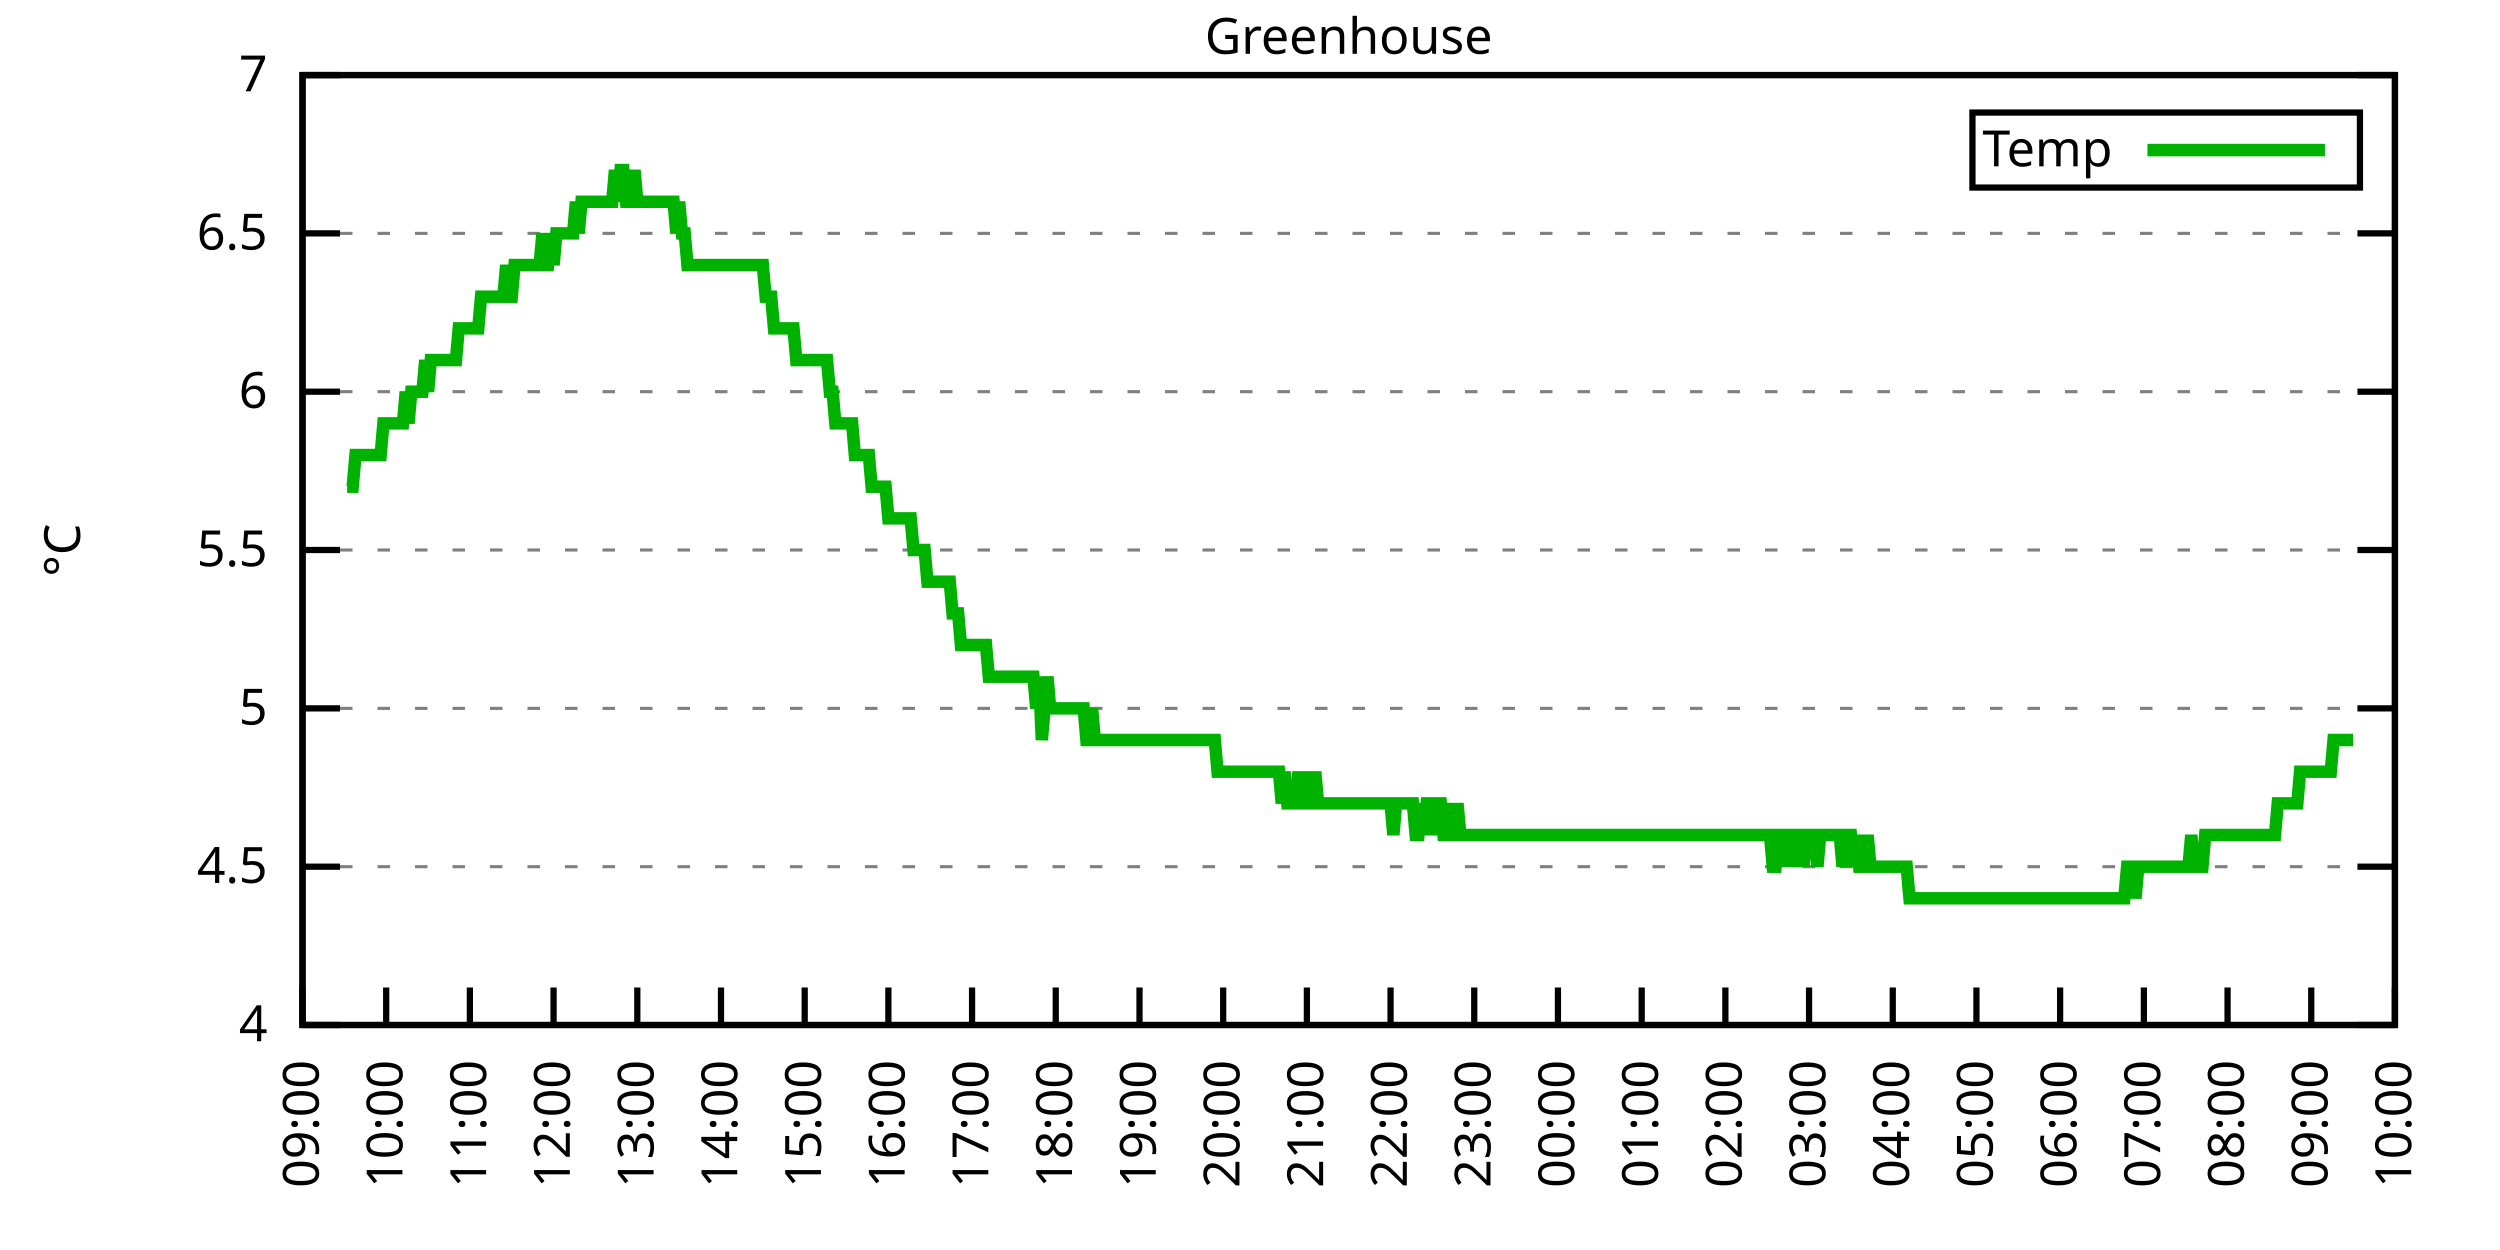
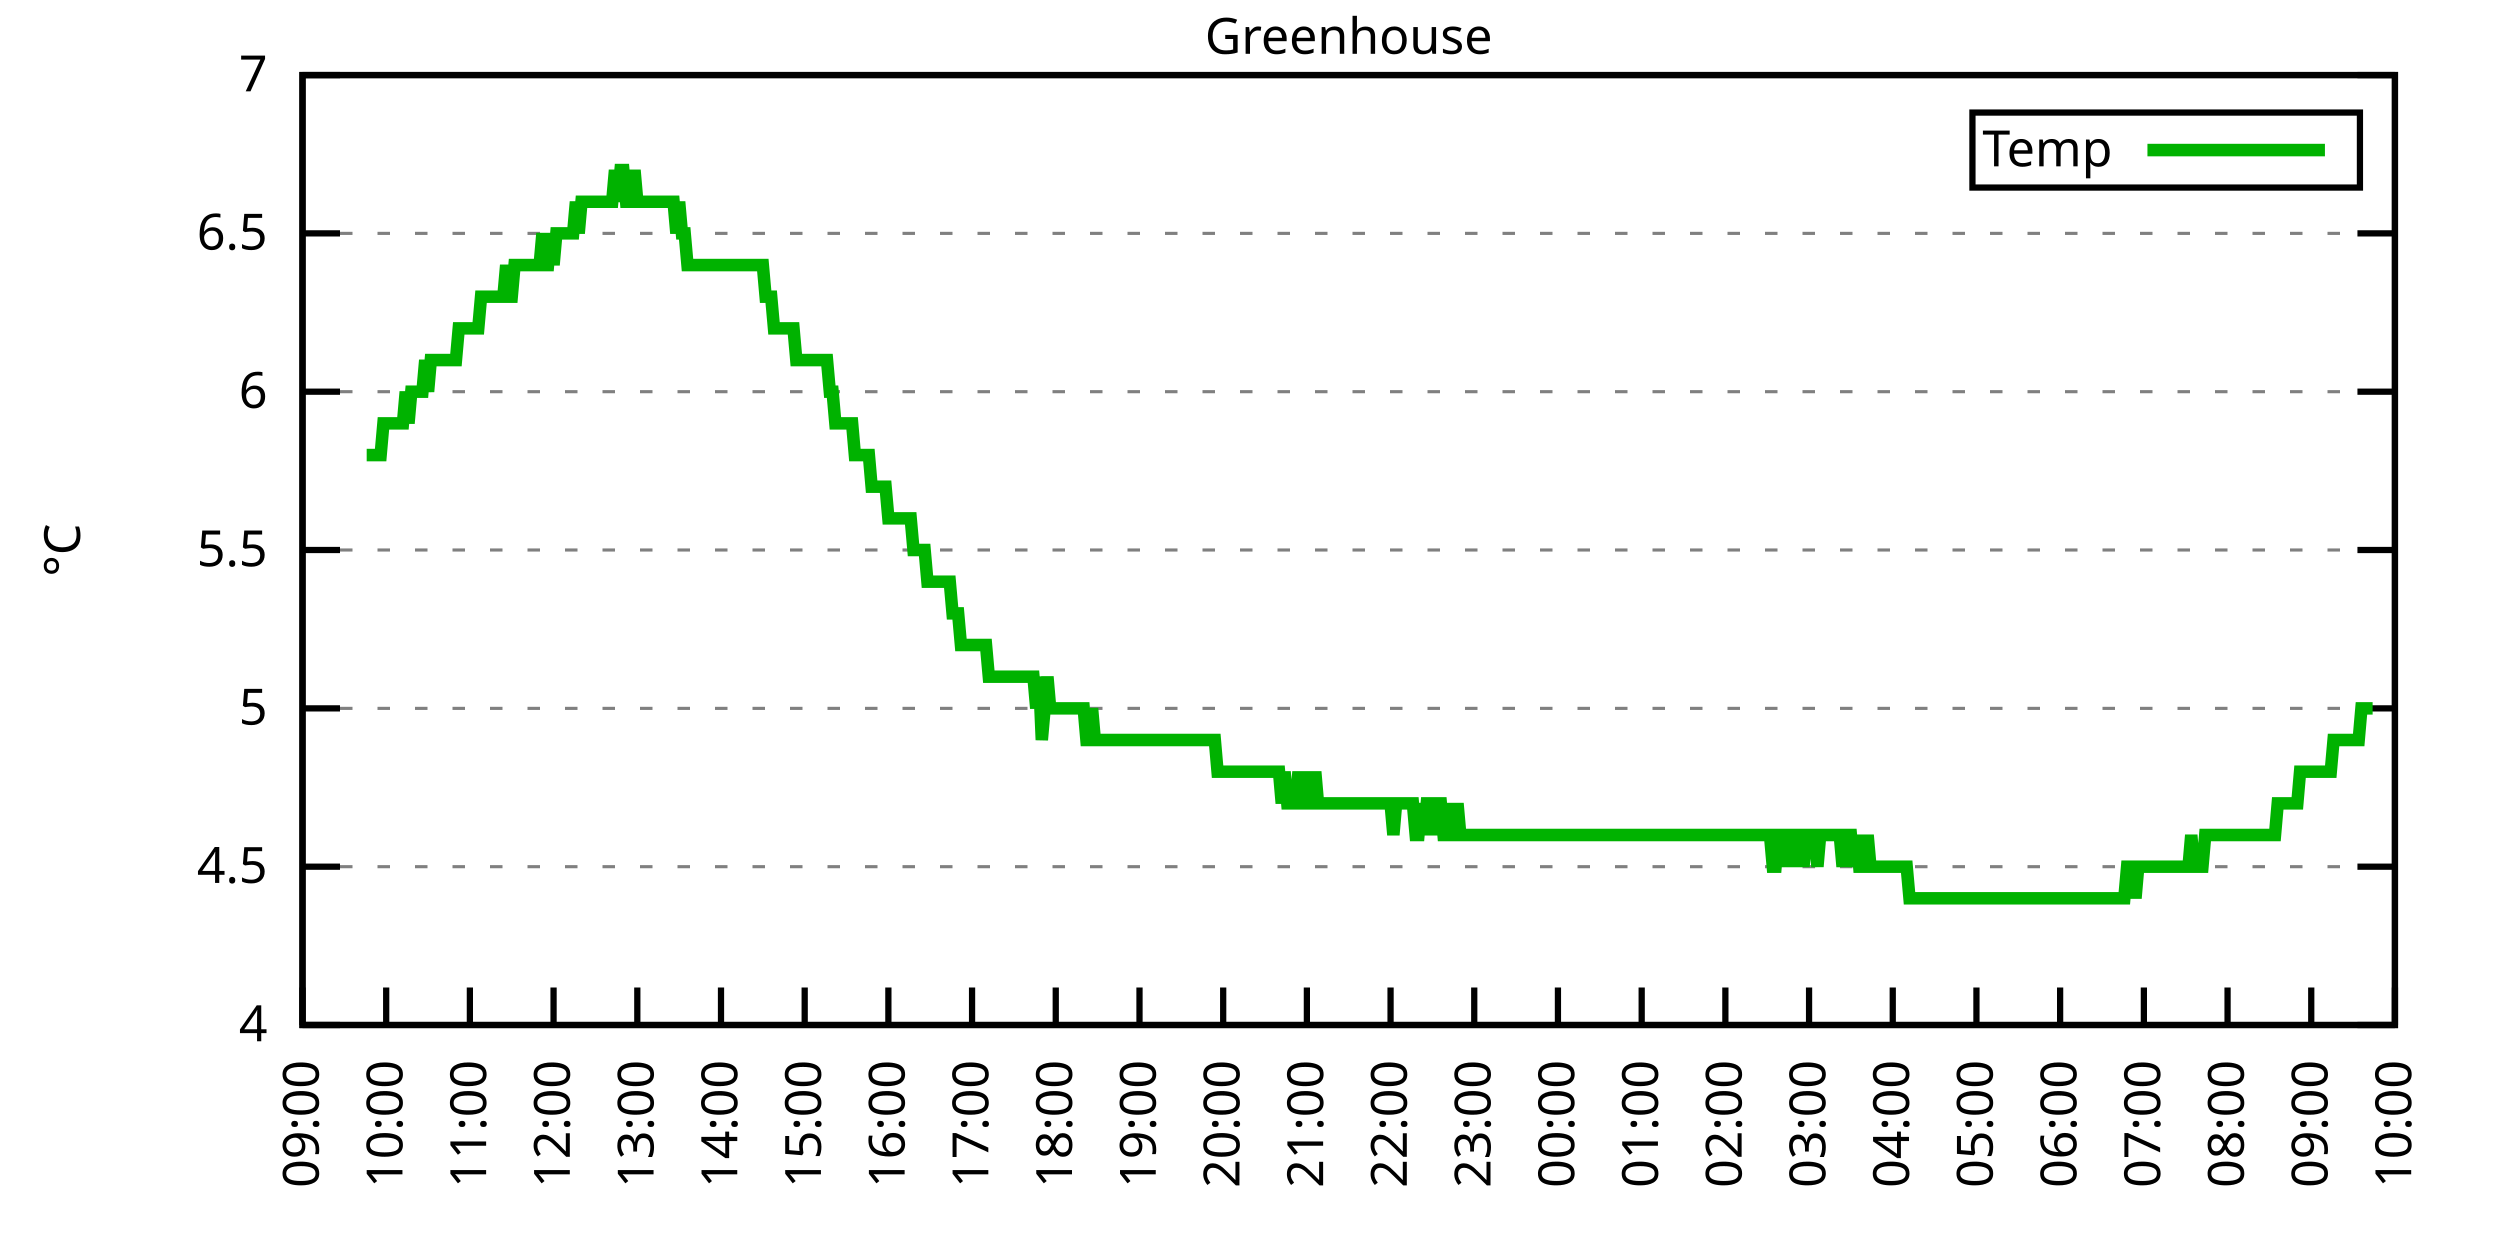
<svg xmlns="http://www.w3.org/2000/svg" xmlns:xlink="http://www.w3.org/1999/xlink" width="400" height="200" viewBox="0 0 400 200">
  <g id="gnuplot_canvas">
    <rect x="0" y="0" width="400" height="200" fill="none" />
    <defs>
      <circle id="gpDot" r="0.5" stroke-width="0.5" stroke="currentColor" />
      <path id="gpPt0" stroke-width="0.333" stroke="currentColor" d="M-1,0 h2 M0,-1 v2" />
      <path id="gpPt1" stroke-width="0.333" stroke="currentColor" d="M-1,-1 L1,1 M1,-1 L-1,1" />
      <path id="gpPt2" stroke-width="0.333" stroke="currentColor" d="M-1,0 L1,0 M0,-1 L0,1 M-1,-1 L1,1 M-1,1 L1,-1" />
      <rect id="gpPt3" stroke-width="0.333" stroke="currentColor" x="-1" y="-1" width="2" height="2" />
      <rect id="gpPt4" stroke-width="0.333" stroke="currentColor" fill="currentColor" x="-1" y="-1" width="2" height="2" />
      <circle id="gpPt5" stroke-width="0.333" stroke="currentColor" cx="0" cy="0" r="1" />
      <use xlink:href="#gpPt5" id="gpPt6" fill="currentColor" stroke="none" />
      <path id="gpPt7" stroke-width="0.333" stroke="currentColor" d="M0,-1.33 L-1.33,0.67 L1.33,0.67 z" />
      <use xlink:href="#gpPt7" id="gpPt8" fill="currentColor" stroke="none" />
      <use xlink:href="#gpPt7" id="gpPt9" stroke="currentColor" transform="rotate(180)" />
      <use xlink:href="#gpPt9" id="gpPt10" fill="currentColor" stroke="none" />
      <use xlink:href="#gpPt3" id="gpPt11" stroke="currentColor" transform="rotate(45)" />
      <use xlink:href="#gpPt11" id="gpPt12" fill="currentColor" stroke="none" />
      <path id="gpPt13" stroke-width="0.333" stroke="currentColor" d="M0,1.330 L1.265,0.411 L0.782,-1.067 L-0.782,-1.076 L-1.265,0.411 z" />
      <use xlink:href="#gpPt13" id="gpPt14" fill="currentColor" stroke="none" />
      <filter id="textbox" filterUnits="objectBoundingBox" x="0" y="0" height="1" width="1">
        <feFlood flood-color="white" flood-opacity="1" result="bgnd" />
        <feComposite in="SourceGraphic" in2="bgnd" operator="atop" />
      </filter>
      <filter id="greybox" filterUnits="objectBoundingBox" x="0" y="0" height="1" width="1">
        <feFlood flood-color="lightgrey" flood-opacity="1" result="grey" />
        <feComposite in="SourceGraphic" in2="grey" operator="atop" />
      </filter>
    </defs>
    <g fill="none" color="white" stroke="currentColor" stroke-width="1.00" stroke-linecap="butt" stroke-linejoin="miter">
</g>
    <g fill="none" color="black" stroke="currentColor" stroke-width="1.00" stroke-linecap="butt" stroke-linejoin="miter">
      <g stroke="none" shape-rendering="crispEdges">
        <polygon fill="rgb(255, 255, 255)" points="48.40,164.00 383.18,164.00 383.18,12.02 48.40,12.02 " />
      </g>
    </g>
    <g fill="none" color="black" stroke="currentColor" stroke-width="1.00" stroke-linecap="butt" stroke-linejoin="miter">
</g>
    <g fill="none" color="black" stroke="black" stroke-width="0.50" stroke-linecap="butt" stroke-linejoin="miter">
</g>
    <g fill="none" color="gray" stroke="currentColor" stroke-width="0.50" stroke-linecap="butt" stroke-linejoin="miter">
      <path stroke="gray" stroke-dasharray="2,4" class="gridline" d="M48.40,164.00 L383.19,164.00  " />
    </g>
    <g fill="none" color="gray" stroke="gray" stroke-width="1.00" stroke-linecap="butt" stroke-linejoin="miter">
</g>
    <g fill="none" color="black" stroke="currentColor" stroke-width="1.00" stroke-linecap="butt" stroke-linejoin="miter">
      <path stroke="black" d="M48.40,164.00 L54.40,164.00 M383.19,164.00 L377.19,164.00  " />
      <g transform="translate(42.80,166.60)" stroke="none" fill="black" font-family="Sans" font-size="8.00" text-anchor="end">
        <text>
          <tspan font-family="Sans"> 4</tspan>
        </text>
      </g>
    </g>
    <g fill="none" color="black" stroke="currentColor" stroke-width="1.00" stroke-linecap="butt" stroke-linejoin="miter">
</g>
    <g fill="none" color="black" stroke="black" stroke-width="0.50" stroke-linecap="butt" stroke-linejoin="miter">
</g>
    <g fill="none" color="gray" stroke="currentColor" stroke-width="0.50" stroke-linecap="butt" stroke-linejoin="miter">
      <path stroke="gray" stroke-dasharray="2,4" class="gridline" d="M48.40,138.67 L383.19,138.67  " />
    </g>
    <g fill="none" color="gray" stroke="gray" stroke-width="1.00" stroke-linecap="butt" stroke-linejoin="miter">
</g>
    <g fill="none" color="black" stroke="currentColor" stroke-width="1.00" stroke-linecap="butt" stroke-linejoin="miter">
      <path stroke="black" d="M48.40,138.67 L54.40,138.67 M383.19,138.67 L377.19,138.67  " />
      <g transform="translate(42.80,141.27)" stroke="none" fill="black" font-family="Sans" font-size="8.00" text-anchor="end">
        <text>
          <tspan font-family="Sans"> 4.5</tspan>
        </text>
      </g>
    </g>
    <g fill="none" color="black" stroke="currentColor" stroke-width="1.00" stroke-linecap="butt" stroke-linejoin="miter">
</g>
    <g fill="none" color="black" stroke="black" stroke-width="0.50" stroke-linecap="butt" stroke-linejoin="miter">
</g>
    <g fill="none" color="gray" stroke="currentColor" stroke-width="0.50" stroke-linecap="butt" stroke-linejoin="miter">
      <path stroke="gray" stroke-dasharray="2,4" class="gridline" d="M48.40,113.34 L383.19,113.34  " />
    </g>
    <g fill="none" color="gray" stroke="gray" stroke-width="1.00" stroke-linecap="butt" stroke-linejoin="miter">
</g>
    <g fill="none" color="black" stroke="currentColor" stroke-width="1.00" stroke-linecap="butt" stroke-linejoin="miter">
      <path stroke="black" d="M48.40,113.34 L54.40,113.34 M383.19,113.34 L377.19,113.34  " />
      <g transform="translate(42.80,115.94)" stroke="none" fill="black" font-family="Sans" font-size="8.00" text-anchor="end">
        <text>
          <tspan font-family="Sans"> 5</tspan>
        </text>
      </g>
    </g>
    <g fill="none" color="black" stroke="currentColor" stroke-width="1.00" stroke-linecap="butt" stroke-linejoin="miter">
</g>
    <g fill="none" color="black" stroke="black" stroke-width="0.50" stroke-linecap="butt" stroke-linejoin="miter">
</g>
    <g fill="none" color="gray" stroke="currentColor" stroke-width="0.50" stroke-linecap="butt" stroke-linejoin="miter">
      <path stroke="gray" stroke-dasharray="2,4" class="gridline" d="M48.40,88.00 L383.19,88.00  " />
    </g>
    <g fill="none" color="gray" stroke="gray" stroke-width="1.00" stroke-linecap="butt" stroke-linejoin="miter">
</g>
    <g fill="none" color="black" stroke="currentColor" stroke-width="1.00" stroke-linecap="butt" stroke-linejoin="miter">
      <path stroke="black" d="M48.40,88.00 L54.40,88.00 M383.19,88.00 L377.19,88.00  " />
      <g transform="translate(42.80,90.60)" stroke="none" fill="black" font-family="Sans" font-size="8.00" text-anchor="end">
        <text>
          <tspan font-family="Sans"> 5.5</tspan>
        </text>
      </g>
    </g>
    <g fill="none" color="black" stroke="currentColor" stroke-width="1.00" stroke-linecap="butt" stroke-linejoin="miter">
</g>
    <g fill="none" color="black" stroke="black" stroke-width="0.50" stroke-linecap="butt" stroke-linejoin="miter">
</g>
    <g fill="none" color="gray" stroke="currentColor" stroke-width="0.50" stroke-linecap="butt" stroke-linejoin="miter">
      <path stroke="gray" stroke-dasharray="2,4" class="gridline" d="M48.40,62.67 L383.19,62.67  " />
    </g>
    <g fill="none" color="gray" stroke="gray" stroke-width="1.00" stroke-linecap="butt" stroke-linejoin="miter">
</g>
    <g fill="none" color="black" stroke="currentColor" stroke-width="1.00" stroke-linecap="butt" stroke-linejoin="miter">
      <path stroke="black" d="M48.40,62.67 L54.40,62.67 M383.19,62.67 L377.19,62.67  " />
      <g transform="translate(42.80,65.27)" stroke="none" fill="black" font-family="Sans" font-size="8.00" text-anchor="end">
        <text>
          <tspan font-family="Sans"> 6</tspan>
        </text>
      </g>
    </g>
    <g fill="none" color="black" stroke="currentColor" stroke-width="1.00" stroke-linecap="butt" stroke-linejoin="miter">
</g>
    <g fill="none" color="black" stroke="black" stroke-width="0.50" stroke-linecap="butt" stroke-linejoin="miter">
</g>
    <g fill="none" color="gray" stroke="currentColor" stroke-width="0.50" stroke-linecap="butt" stroke-linejoin="miter">
      <path stroke="gray" stroke-dasharray="2,4" class="gridline" d="M48.40,37.34 L383.19,37.34  " />
    </g>
    <g fill="none" color="gray" stroke="gray" stroke-width="1.00" stroke-linecap="butt" stroke-linejoin="miter">
</g>
    <g fill="none" color="black" stroke="currentColor" stroke-width="1.00" stroke-linecap="butt" stroke-linejoin="miter">
      <path stroke="black" d="M48.40,37.34 L54.40,37.34 M383.19,37.34 L377.19,37.34  " />
      <g transform="translate(42.80,39.94)" stroke="none" fill="black" font-family="Sans" font-size="8.00" text-anchor="end">
        <text>
          <tspan font-family="Sans"> 6.5</tspan>
        </text>
      </g>
    </g>
    <g fill="none" color="black" stroke="currentColor" stroke-width="1.00" stroke-linecap="butt" stroke-linejoin="miter">
</g>
    <g fill="none" color="black" stroke="black" stroke-width="0.50" stroke-linecap="butt" stroke-linejoin="miter">
</g>
    <g fill="none" color="gray" stroke="currentColor" stroke-width="0.50" stroke-linecap="butt" stroke-linejoin="miter">
      <path stroke="gray" stroke-dasharray="2,4" class="gridline" d="M48.40,12.01 L383.19,12.01  " />
    </g>
    <g fill="none" color="gray" stroke="gray" stroke-width="1.00" stroke-linecap="butt" stroke-linejoin="miter">
</g>
    <g fill="none" color="black" stroke="currentColor" stroke-width="1.00" stroke-linecap="butt" stroke-linejoin="miter">
      <path stroke="black" d="M48.40,12.01 L54.40,12.01 M383.19,12.01 L377.19,12.01  " />
      <g transform="translate(42.80,14.61)" stroke="none" fill="black" font-family="Sans" font-size="8.00" text-anchor="end">
        <text>
          <tspan font-family="Sans"> 7</tspan>
        </text>
      </g>
    </g>
    <g fill="none" color="black" stroke="currentColor" stroke-width="1.00" stroke-linecap="butt" stroke-linejoin="miter">
      <path stroke="black" d="M48.40,164.00 L48.40,158.00  " />
      <g transform="translate(51.00,169.60) rotate(270.00)" stroke="none" fill="black" font-family="Sans" font-size="8.00" text-anchor="end">
        <text>
          <tspan font-family="Sans">09:00</tspan>
        </text>
      </g>
    </g>
    <g fill="none" color="black" stroke="currentColor" stroke-width="1.00" stroke-linecap="butt" stroke-linejoin="miter">
      <path stroke="black" d="M61.79,164.00 L61.79,158.00  " />
      <g transform="translate(64.39,169.60) rotate(270.00)" stroke="none" fill="black" font-family="Sans" font-size="8.00" text-anchor="end">
        <text>
          <tspan font-family="Sans">10:00</tspan>
        </text>
      </g>
    </g>
    <g fill="none" color="black" stroke="currentColor" stroke-width="1.00" stroke-linecap="butt" stroke-linejoin="miter">
      <path stroke="black" d="M75.18,164.00 L75.18,158.00  " />
      <g transform="translate(77.78,169.60) rotate(270.00)" stroke="none" fill="black" font-family="Sans" font-size="8.00" text-anchor="end">
        <text>
          <tspan font-family="Sans">11:00</tspan>
        </text>
      </g>
    </g>
    <g fill="none" color="black" stroke="currentColor" stroke-width="1.00" stroke-linecap="butt" stroke-linejoin="miter">
      <path stroke="black" d="M88.57,164.00 L88.57,158.00  " />
      <g transform="translate(91.17,169.60) rotate(270.00)" stroke="none" fill="black" font-family="Sans" font-size="8.00" text-anchor="end">
        <text>
          <tspan font-family="Sans">12:00</tspan>
        </text>
      </g>
    </g>
    <g fill="none" color="black" stroke="currentColor" stroke-width="1.00" stroke-linecap="butt" stroke-linejoin="miter">
      <path stroke="black" d="M101.97,164.00 L101.97,158.00  " />
      <g transform="translate(104.57,169.60) rotate(270.00)" stroke="none" fill="black" font-family="Sans" font-size="8.00" text-anchor="end">
        <text>
          <tspan font-family="Sans">13:00</tspan>
        </text>
      </g>
    </g>
    <g fill="none" color="black" stroke="currentColor" stroke-width="1.00" stroke-linecap="butt" stroke-linejoin="miter">
      <path stroke="black" d="M115.36,164.00 L115.36,158.00  " />
      <g transform="translate(117.96,169.60) rotate(270.00)" stroke="none" fill="black" font-family="Sans" font-size="8.00" text-anchor="end">
        <text>
          <tspan font-family="Sans">14:00</tspan>
        </text>
      </g>
    </g>
    <g fill="none" color="black" stroke="currentColor" stroke-width="1.00" stroke-linecap="butt" stroke-linejoin="miter">
      <path stroke="black" d="M128.75,164.00 L128.75,158.00  " />
      <g transform="translate(131.35,169.60) rotate(270.00)" stroke="none" fill="black" font-family="Sans" font-size="8.00" text-anchor="end">
        <text>
          <tspan font-family="Sans">15:00</tspan>
        </text>
      </g>
    </g>
    <g fill="none" color="black" stroke="currentColor" stroke-width="1.00" stroke-linecap="butt" stroke-linejoin="miter">
      <path stroke="black" d="M142.14,164.00 L142.14,158.00  " />
      <g transform="translate(144.74,169.60) rotate(270.00)" stroke="none" fill="black" font-family="Sans" font-size="8.00" text-anchor="end">
        <text>
          <tspan font-family="Sans">16:00</tspan>
        </text>
      </g>
    </g>
    <g fill="none" color="black" stroke="currentColor" stroke-width="1.00" stroke-linecap="butt" stroke-linejoin="miter">
      <path stroke="black" d="M155.53,164.00 L155.53,158.00  " />
      <g transform="translate(158.13,169.60) rotate(270.00)" stroke="none" fill="black" font-family="Sans" font-size="8.00" text-anchor="end">
        <text>
          <tspan font-family="Sans">17:00</tspan>
        </text>
      </g>
    </g>
    <g fill="none" color="black" stroke="currentColor" stroke-width="1.00" stroke-linecap="butt" stroke-linejoin="miter">
      <path stroke="black" d="M168.92,164.00 L168.92,158.00  " />
      <g transform="translate(171.52,169.60) rotate(270.00)" stroke="none" fill="black" font-family="Sans" font-size="8.00" text-anchor="end">
        <text>
          <tspan font-family="Sans">18:00</tspan>
        </text>
      </g>
    </g>
    <g fill="none" color="black" stroke="currentColor" stroke-width="1.00" stroke-linecap="butt" stroke-linejoin="miter">
      <path stroke="black" d="M182.32,164.00 L182.32,158.00  " />
      <g transform="translate(184.92,169.60) rotate(270.00)" stroke="none" fill="black" font-family="Sans" font-size="8.00" text-anchor="end">
        <text>
          <tspan font-family="Sans">19:00</tspan>
        </text>
      </g>
    </g>
    <g fill="none" color="black" stroke="currentColor" stroke-width="1.00" stroke-linecap="butt" stroke-linejoin="miter">
      <path stroke="black" d="M195.71,164.00 L195.71,158.00  " />
      <g transform="translate(198.31,169.60) rotate(270.00)" stroke="none" fill="black" font-family="Sans" font-size="8.00" text-anchor="end">
        <text>
          <tspan font-family="Sans">20:00</tspan>
        </text>
      </g>
    </g>
    <g fill="none" color="black" stroke="currentColor" stroke-width="1.00" stroke-linecap="butt" stroke-linejoin="miter">
      <path stroke="black" d="M209.10,164.00 L209.10,158.00  " />
      <g transform="translate(211.70,169.60) rotate(270.00)" stroke="none" fill="black" font-family="Sans" font-size="8.00" text-anchor="end">
        <text>
          <tspan font-family="Sans">21:00</tspan>
        </text>
      </g>
    </g>
    <g fill="none" color="black" stroke="currentColor" stroke-width="1.00" stroke-linecap="butt" stroke-linejoin="miter">
      <path stroke="black" d="M222.49,164.00 L222.49,158.00  " />
      <g transform="translate(225.09,169.60) rotate(270.00)" stroke="none" fill="black" font-family="Sans" font-size="8.00" text-anchor="end">
        <text>
          <tspan font-family="Sans">22:00</tspan>
        </text>
      </g>
    </g>
    <g fill="none" color="black" stroke="currentColor" stroke-width="1.00" stroke-linecap="butt" stroke-linejoin="miter">
      <path stroke="black" d="M235.88,164.00 L235.88,158.00  " />
      <g transform="translate(238.48,169.60) rotate(270.00)" stroke="none" fill="black" font-family="Sans" font-size="8.00" text-anchor="end">
        <text>
          <tspan font-family="Sans">23:00</tspan>
        </text>
      </g>
    </g>
    <g fill="none" color="black" stroke="currentColor" stroke-width="1.00" stroke-linecap="butt" stroke-linejoin="miter">
      <path stroke="black" d="M249.27,164.00 L249.27,158.00  " />
      <g transform="translate(251.87,169.60) rotate(270.00)" stroke="none" fill="black" font-family="Sans" font-size="8.00" text-anchor="end">
        <text>
          <tspan font-family="Sans">00:00</tspan>
        </text>
      </g>
    </g>
    <g fill="none" color="black" stroke="currentColor" stroke-width="1.00" stroke-linecap="butt" stroke-linejoin="miter">
      <path stroke="black" d="M262.67,164.00 L262.67,158.00  " />
      <g transform="translate(265.27,169.60) rotate(270.00)" stroke="none" fill="black" font-family="Sans" font-size="8.00" text-anchor="end">
        <text>
          <tspan font-family="Sans">01:00</tspan>
        </text>
      </g>
    </g>
    <g fill="none" color="black" stroke="currentColor" stroke-width="1.00" stroke-linecap="butt" stroke-linejoin="miter">
      <path stroke="black" d="M276.06,164.00 L276.06,158.00  " />
      <g transform="translate(278.66,169.60) rotate(270.00)" stroke="none" fill="black" font-family="Sans" font-size="8.00" text-anchor="end">
        <text>
          <tspan font-family="Sans">02:00</tspan>
        </text>
      </g>
    </g>
    <g fill="none" color="black" stroke="currentColor" stroke-width="1.00" stroke-linecap="butt" stroke-linejoin="miter">
      <path stroke="black" d="M289.45,164.00 L289.45,158.00  " />
      <g transform="translate(292.05,169.60) rotate(270.00)" stroke="none" fill="black" font-family="Sans" font-size="8.00" text-anchor="end">
        <text>
          <tspan font-family="Sans">03:00</tspan>
        </text>
      </g>
    </g>
    <g fill="none" color="black" stroke="currentColor" stroke-width="1.00" stroke-linecap="butt" stroke-linejoin="miter">
      <path stroke="black" d="M302.84,164.00 L302.84,158.00  " />
      <g transform="translate(305.44,169.60) rotate(270.00)" stroke="none" fill="black" font-family="Sans" font-size="8.00" text-anchor="end">
        <text>
          <tspan font-family="Sans">04:00</tspan>
        </text>
      </g>
    </g>
    <g fill="none" color="black" stroke="currentColor" stroke-width="1.00" stroke-linecap="butt" stroke-linejoin="miter">
      <path stroke="black" d="M316.23,164.00 L316.23,158.00  " />
      <g transform="translate(318.83,169.60) rotate(270.00)" stroke="none" fill="black" font-family="Sans" font-size="8.00" text-anchor="end">
        <text>
          <tspan font-family="Sans">05:00</tspan>
        </text>
      </g>
    </g>
    <g fill="none" color="black" stroke="currentColor" stroke-width="1.00" stroke-linecap="butt" stroke-linejoin="miter">
      <path stroke="black" d="M329.62,164.00 L329.62,158.00  " />
      <g transform="translate(332.22,169.60) rotate(270.00)" stroke="none" fill="black" font-family="Sans" font-size="8.00" text-anchor="end">
        <text>
          <tspan font-family="Sans">06:00</tspan>
        </text>
      </g>
    </g>
    <g fill="none" color="black" stroke="currentColor" stroke-width="1.00" stroke-linecap="butt" stroke-linejoin="miter">
      <path stroke="black" d="M343.02,164.00 L343.02,158.00  " />
      <g transform="translate(345.62,169.60) rotate(270.00)" stroke="none" fill="black" font-family="Sans" font-size="8.00" text-anchor="end">
        <text>
          <tspan font-family="Sans">07:00</tspan>
        </text>
      </g>
    </g>
    <g fill="none" color="black" stroke="currentColor" stroke-width="1.00" stroke-linecap="butt" stroke-linejoin="miter">
      <path stroke="black" d="M356.41,164.00 L356.41,158.00  " />
      <g transform="translate(359.01,169.60) rotate(270.00)" stroke="none" fill="black" font-family="Sans" font-size="8.00" text-anchor="end">
        <text>
          <tspan font-family="Sans">08:00</tspan>
        </text>
      </g>
    </g>
    <g fill="none" color="black" stroke="currentColor" stroke-width="1.00" stroke-linecap="butt" stroke-linejoin="miter">
      <path stroke="black" d="M369.80,164.00 L369.80,158.00  " />
      <g transform="translate(372.40,169.60) rotate(270.00)" stroke="none" fill="black" font-family="Sans" font-size="8.00" text-anchor="end">
        <text>
          <tspan font-family="Sans">09:00</tspan>
        </text>
      </g>
    </g>
    <g fill="none" color="black" stroke="currentColor" stroke-width="1.00" stroke-linecap="butt" stroke-linejoin="miter">
      <path stroke="black" d="M383.19,164.00 L383.19,158.00  " />
      <g transform="translate(385.79,169.60) rotate(270.00)" stroke="none" fill="black" font-family="Sans" font-size="8.00" text-anchor="end">
        <text>
          <tspan font-family="Sans">10:00</tspan>
        </text>
      </g>
    </g>
    <g fill="none" color="black" stroke="currentColor" stroke-width="1.00" stroke-linecap="butt" stroke-linejoin="miter">
</g>
    <g fill="none" color="black" stroke="currentColor" stroke-width="1.00" stroke-linecap="butt" stroke-linejoin="miter">
      <path stroke="black" d="M48.40,12.01 L48.40,164.00 L383.19,164.00 L383.19,12.01 L48.40,12.01 Z  " />
    </g>
    <g fill="none" color="black" stroke="currentColor" stroke-width="1.00" stroke-linecap="butt" stroke-linejoin="miter">
</g>
    <g fill="none" color="black" stroke="currentColor" stroke-width="1.00" stroke-linecap="butt" stroke-linejoin="miter">
      <path stroke="black" d="M315.59,30.01 L315.59,18.01 L377.59,18.01 L377.59,30.01 L315.59,30.01 Z  " />
    </g>
    <g id="Greenhouse_plot_1">
      <g fill="none" color="white" stroke="black" stroke-width="2.00" stroke-linecap="butt" stroke-linejoin="miter">
</g>
      <g fill="none" color="black" stroke="currentColor" stroke-width="2.00" stroke-linecap="butt" stroke-linejoin="miter">
        <g transform="translate(337.99,26.61)" stroke="none" fill="black" font-family="Sans" font-size="8.00" text-anchor="end">
          <text>
            <tspan font-family="Sans">Temp</tspan>
          </text>
        </g>
      </g>
      <g fill="none" color="black" stroke="currentColor" stroke-width="2.00" stroke-linecap="butt" stroke-linejoin="miter">
-         <path stroke="rgb(  0, 178,   0)" d="M343.59,24.01 L371.99,24.01 M55.54,77.87 L55.99,77.87 L56.43,77.87 L56.88,72.81 L57.33,72.81 L57.77,72.81   L58.22,72.81 L58.67,72.81 L59.11,72.81 L59.56,72.81 L60.01,72.81 L60.45,72.81 L60.90,72.81 L61.35,67.74   L61.79,67.74 L62.24,67.74 L62.68,67.74 L63.13,67.74 L63.58,67.74 L64.02,67.74 L64.47,67.74 L64.92,62.67   L65.36,67.74 L65.81,62.67 L66.26,62.67 L66.70,62.67 L67.15,62.67 L67.59,62.67 L68.04,57.61 L68.49,62.67   L68.93,57.61 L69.38,57.61 L69.83,57.61 L70.27,57.61 L70.72,57.61 L71.17,57.61 L71.61,57.61 L72.06,57.61   L72.50,57.61 L72.95,57.61 L73.40,52.54 L73.84,52.54 L74.29,52.54 L74.74,52.54 L75.18,52.54 L75.63,52.54   L76.08,52.54 L76.52,52.54 L76.97,47.47 L77.42,47.47 L77.86,47.47 L78.31,47.47 L78.75,47.47 L79.20,47.47   L79.65,47.47 L80.09,47.47 L80.54,47.47 L80.99,42.41 L81.43,47.47 L81.88,47.47 L82.33,42.41 L82.77,42.41   L83.22,42.41 L83.66,42.41 L84.11,42.41 L84.56,42.41 L85.00,42.41 L85.45,42.41 L85.90,42.41 L86.34,42.41   L86.79,37.34 L87.24,42.41 L87.68,42.41 L88.13,37.34 L88.57,42.41 L89.02,37.34 L89.47,37.34 L89.91,37.34   L90.36,37.34 L90.81,37.34 L91.25,37.34 L91.70,37.34 L92.15,32.28 L92.59,37.34 L93.04,32.28 L93.49,32.28   L93.93,32.28 L94.38,32.28 L94.82,32.28 L95.27,32.28 L95.72,32.28 L96.16,32.28 L96.61,32.28 L97.06,32.28   L97.50,32.28 L97.95,32.28 L98.40,27.21 L98.84,32.28 L99.29,27.21 L99.73,27.21 L100.18,32.28 L100.63,32.28   L101.07,32.28 L101.52,27.21 L101.97,32.28 L102.41,32.28 L102.86,32.28 L103.31,32.28 L103.75,32.28 L104.20,32.28   L104.64,32.28 L105.09,32.28 L105.54,32.28 L105.98,32.28 L106.43,32.28 L106.88,32.28 L107.32,32.28 L107.77,32.28   L108.22,37.34 L108.66,32.28 L109.11,37.34 L109.55,37.34 L110.00,42.41 L110.45,42.41 L110.89,42.41 L111.34,42.41   L111.79,42.41 L112.23,42.41 L112.68,42.41 L113.13,42.41 L113.57,42.41 L114.02,42.41 L114.47,42.41 L114.91,42.41   L115.36,42.41 L115.80,42.41 L116.25,42.41 L116.70,42.41 L117.14,42.41 L117.59,42.41 L118.04,42.41 L118.48,42.41   L118.93,42.41 L119.38,42.41 L119.82,42.41 L120.27,42.41 L120.71,42.41 L121.16,42.41 L121.61,42.41 L122.05,42.41   L122.50,47.47 L122.95,47.47 L123.39,47.47 L123.84,52.54 L124.29,52.54 L124.73,52.54 L125.18,52.54 L125.62,52.54   L126.07,52.54 L126.52,52.54 L126.96,52.54 L127.41,57.61 L127.86,57.61 L128.30,57.61 L128.75,57.61 L129.20,57.61   L129.64,57.61 L130.09,57.61 L130.54,57.61 L130.98,57.61 L131.43,57.61 L131.87,57.61 L132.32,57.61 L132.77,62.67   L133.21,62.67 L133.66,67.74 L134.11,67.74 L134.55,67.74 L135.00,67.74 L135.45,67.74 L135.89,67.74 L136.34,67.74   L136.78,72.81 L137.23,72.81 L137.68,72.81 L138.12,72.81 L138.57,72.81 L139.02,72.81 L139.46,77.87 L139.91,77.87   L140.36,77.87 L140.80,77.87 L141.25,77.87 L141.69,77.87 L142.14,82.94 L142.59,82.94 L143.03,82.94 L143.48,82.94   L143.93,82.94 L144.37,82.94 L144.82,82.94 L145.27,82.94 L145.71,82.94 L146.16,88.00 L146.61,88.00 L147.05,88.00   L147.50,88.00 L147.94,88.00 L148.39,93.07 L148.84,93.07 L149.28,93.07 L149.73,93.07 L150.18,93.07 L150.62,93.07   L151.07,93.07 L151.52,93.07 L151.96,93.07 L152.41,98.14 L152.85,98.14 L153.30,98.14 L153.75,103.20 L154.19,103.20   L154.64,103.20 L155.09,103.20 L155.53,103.20 L155.98,103.20 L156.43,103.20 L156.87,103.20 L157.32,103.20 L157.76,103.20   L158.21,108.27 L158.66,108.27 L159.10,108.27 L159.55,108.27 L160.00,108.27 L160.44,108.27 L160.89,108.27 L161.34,108.27   L161.78,108.27 L162.23,108.27 L162.67,108.27 L163.12,108.27 L163.57,108.27 L164.01,108.27 L164.46,108.27 L164.91,108.27   L165.35,108.27 L165.80,113.34 L166.25,108.27 L166.69,118.40 L167.14,113.34 L167.59,108.27 L168.03,113.34 L168.48,113.34   L168.92,113.34 L169.37,113.34 L169.82,113.34 L170.26,113.34 L170.71,113.34 L171.16,113.34 L171.60,113.34 L172.05,113.34   L172.50,113.34 L172.94,113.34 L173.39,113.34 L173.83,118.40 L174.28,118.40 L174.73,113.34 L175.17,118.40 L175.62,118.40   L176.07,118.40 L176.51,118.40 L176.96,118.40 L177.41,118.40 L177.85,118.40 L178.30,118.40 L178.74,118.40 L179.19,118.40   L179.64,118.40 L180.08,118.40 L180.53,118.40 L180.98,118.40 L181.42,118.40 L181.87,118.40 L182.32,118.40 L182.76,118.40   L183.21,118.40 L183.66,118.40 L184.10,118.40 L184.55,118.40 L184.99,118.40 L185.44,118.40 L185.89,118.40 L186.33,118.40   L186.78,118.40 L187.23,118.40 L187.67,118.40 L188.12,118.40 L188.57,118.40 L189.01,118.40 L189.46,118.40 L189.90,118.40   L190.35,118.40 L190.80,118.40 L191.24,118.40 L191.69,118.40 L192.14,118.40 L192.58,118.40 L193.03,118.40 L193.48,118.40   L193.92,118.40 L194.37,118.40 L194.81,123.47 L195.26,123.47 L195.71,123.47 L196.15,123.47 L196.60,123.47 L197.05,123.47   L197.49,123.47 L197.94,123.47 L198.39,123.47 L198.83,123.47 L199.28,123.47 L199.73,123.47 L200.17,123.47 L200.62,123.47   L201.06,123.47 L201.51,123.47 L201.96,123.47 L202.40,123.47 L202.85,123.47 L203.30,123.47 L203.74,123.47 L204.19,123.47   L204.64,123.47 L205.08,128.54 L205.53,123.47 L205.97,128.54 L206.42,128.54 L206.87,128.54 L207.31,128.54 L207.76,123.47   L208.21,128.54 L208.65,123.47 L209.10,128.54 L209.55,128.54 L209.99,128.54 L210.44,123.47 L210.88,128.54 L211.33,128.54   L211.78,128.54 L212.22,128.54 L212.67,128.54 L213.12,128.54 L213.56,128.54 L214.01,128.54 L214.46,128.54 L214.90,128.54   L215.35,128.54 L215.80,128.54 L216.24,128.54 L216.69,128.54 L217.13,128.54 L217.58,128.54 L218.03,128.54 L218.47,128.54   L218.92,128.54 L219.37,128.54 L219.81,128.54 L220.26,128.54 L220.71,128.54 L221.15,128.54 L221.60,128.54 L222.04,128.54   L222.49,128.54 L222.94,133.60 L223.38,128.54 L223.83,128.54 L224.28,128.54 L224.72,128.54 L225.17,128.54 L225.62,128.54   L226.06,128.54 L226.51,133.60 L226.95,133.60 L227.40,128.54 L227.85,133.60 L228.29,128.54 L228.74,128.54 L229.19,133.60   L229.63,128.54 L230.08,128.54 L230.53,128.54 L230.97,133.60 L231.42,133.60 L231.86,128.54 L232.31,133.60 L232.76,133.60   L233.20,128.54 L233.65,133.60 L234.10,133.60 L234.54,133.60 L234.99,133.60 L235.44,133.60 L235.88,133.60 L236.33,133.60   L236.78,133.60 L237.22,133.60 L237.67,133.60 L238.11,133.60 L238.56,133.60 L239.01,133.60 L239.45,133.60 L239.90,133.60   L240.35,133.60 L240.79,133.60 L241.24,133.60 L241.69,133.60 L242.13,133.60 L242.58,133.60 L243.02,133.60 L243.47,133.60   L243.92,133.60 L244.36,133.60 L244.81,133.60 L245.26,133.60 L245.70,133.60 L246.15,133.60 L246.60,133.60 L247.04,133.60   L247.49,133.60 L247.93,133.60 L248.38,133.60 L248.83,133.60 L249.27,133.60 L249.72,133.60 L250.17,133.60 L250.61,133.60   L251.06,133.60 L251.51,133.60 L251.95,133.60 L252.40,133.60 L252.85,133.60 L253.29,133.60 L253.74,133.60 L254.18,133.60   L254.63,133.60 L255.08,133.60 L255.52,133.60 L255.97,133.60 L256.42,133.60 L256.86,133.60 L257.31,133.60 L257.76,133.60   L258.20,133.60 L258.65,133.60 L259.09,133.60 L259.54,133.60 L259.99,133.60 L260.43,133.60 L260.88,133.60 L261.33,133.60   L261.77,133.60 L262.22,133.60 L262.67,133.60 L263.11,133.60 L263.56,133.60 L264.00,133.60 L264.45,133.60 L264.90,133.60   L265.34,133.60 L265.79,133.60 L266.24,133.60 L266.68,133.60 L267.13,133.60 L267.58,133.60 L268.02,133.60 L268.47,133.60   L268.92,133.60 L269.36,133.60 L269.81,133.60 L270.25,133.60 L270.70,133.60 L271.15,133.60 L271.59,133.60 L272.04,133.60   L272.49,133.60 L272.93,133.60 L273.38,133.60 L273.83,133.60 L274.27,133.60 L274.72,133.60 L275.16,133.60 L275.61,133.60   L276.06,133.60 L276.50,133.60 L276.95,133.60 L277.40,133.60 L277.84,133.60 L278.29,133.60 L278.74,133.60 L279.18,133.60   L279.63,133.60 L280.07,133.60 L280.52,133.60 L280.97,133.60 L281.41,133.60 L281.86,133.60 L282.31,133.60 L282.75,133.60   L283.20,133.60 L283.65,138.67 L284.09,138.67 L284.54,133.60 L284.98,133.60 L285.43,133.60 L285.88,138.67 L286.32,133.60   L286.77,138.67 L287.22,133.60 L287.66,133.60 L288.11,133.60 L288.56,138.67 L289.00,133.60 L289.45,133.60 L289.90,133.60   L290.34,133.60 L290.79,138.67 L291.23,133.60 L291.68,133.60 L292.13,133.60 L292.57,133.60 L293.02,133.60 L293.47,133.60   L293.91,133.60 L294.36,133.60 L294.81,138.67 L295.25,133.60 L295.70,133.60 L296.14,133.60 L296.59,138.67 L297.04,133.60   L297.48,138.67 L297.93,138.67 L298.38,138.67 L298.82,133.60 L299.27,138.67 L299.72,138.67 L300.16,138.67 L300.61,138.67   L301.05,138.67 L301.50,138.67 L301.95,138.67 L302.39,138.67 L302.84,138.67 L303.29,138.67 L303.73,138.67 L304.18,138.67   L304.63,138.67 L305.07,138.67 L305.52,143.73 L305.97,143.73 L306.41,143.73 L306.86,143.73 L307.30,143.73 L307.75,143.73   L308.20,143.73 L308.64,143.73 L309.09,143.73 L309.54,143.73 L309.98,143.73 L310.43,143.73 L310.88,143.73 L311.32,143.73   L311.77,143.73 L312.21,143.73 L312.66,143.73 L313.11,143.73 L313.55,143.73 L314.00,143.73 L314.45,143.73 L314.89,143.73   L315.34,143.73 L315.79,143.73 L316.23,143.73 L316.68,143.73 L317.12,143.73 L317.57,143.73 L318.02,143.73 L318.46,143.73   L318.91,143.73 L319.36,143.73 L319.80,143.73 L320.25,143.73 L320.70,143.73 L321.14,143.73 L321.59,143.73 L322.04,143.73   L322.48,143.73 L322.93,143.73 L323.37,143.73 L323.82,143.73 L324.27,143.73 L324.71,143.73 L325.16,143.73 L325.61,143.73   L326.05,143.73 L326.50,143.73 L326.95,143.73 L327.39,143.73 L327.84,143.73 L328.28,143.73 L328.73,143.73 L329.18,143.73   L329.62,143.73 L330.07,143.73 L330.52,143.73 L330.96,143.73 L331.41,143.73 L331.86,143.73 L332.30,143.73 L332.75,143.73   L333.19,143.73 L333.64,143.73 L334.09,143.73 L334.53,143.73 L334.98,143.73 L335.43,143.73 L335.87,143.73 L336.32,143.73   L336.77,143.73 L337.21,143.73 L337.66,143.73 L338.10,143.73 L338.55,143.73 L339.00,143.73 L339.44,143.73 L339.89,143.73   L340.34,138.67 L340.78,138.67 L341.23,138.67 L341.68,143.73 L342.12,138.67 L342.57,138.67 L343.02,138.67 L343.46,138.67   L343.91,138.67 L344.35,138.67 L344.80,138.67 L345.25,138.67 L345.69,138.67 L346.14,138.67 L346.59,138.67 L347.03,138.67   L347.48,138.67 L347.93,138.67 L348.37,138.67 L348.82,138.67 L349.26,138.67 L349.71,138.67 L350.16,138.67 L350.60,133.60   L351.05,138.67 L351.50,138.67 L351.94,138.67 L352.39,138.67 L352.84,133.60 L353.28,133.60 L353.73,133.60 L354.17,133.60   L354.62,133.60 L355.07,133.60 L355.51,133.60 L355.96,133.60 L356.41,133.60 L356.85,133.60 L357.30,133.60 L357.75,133.60   L358.19,133.60 L358.64,133.60 L359.09,133.60 L359.53,133.60 L359.98,133.60 L360.42,133.60 L360.87,133.60 L361.32,133.60   L361.76,133.60 L362.21,133.60 L362.66,133.60 L363.10,133.60 L363.55,133.60 L364.00,133.60 L364.44,128.54 L364.89,128.54   L365.33,128.54 L365.78,128.54 L366.23,128.54 L366.67,128.54 L367.12,128.54 L367.57,128.54 L368.01,123.47 L368.46,123.47   L368.91,123.47 L369.35,123.47 L369.80,123.47 L370.24,123.47 L370.69,123.47 L371.14,123.47 L371.58,123.47 L372.03,123.47   L372.48,123.47 L372.92,123.47 L373.37,118.40 L373.82,118.40 L374.26,118.40 L374.71,118.40 L375.16,118.40 L375.60,118.40   L376.05,118.40 L376.49,118.40  " />
+         <path stroke="rgb(  0, 178,   0)" d="M343.59,24.01 L371.99,24.01 M58.67,72.81 L59.11,72.81 L59.56,72.81 L60.01,72.81 L60.45,72.81 L60.90,72.81   L61.35,67.74 L61.79,67.74 L62.24,67.74 L62.68,67.74 L63.13,67.74 L63.58,67.74 L64.02,67.74 L64.47,67.74   L64.92,62.67 L65.36,67.74 L65.81,62.67 L66.26,62.67 L66.70,62.67 L67.15,62.67 L67.59,62.67 L68.04,57.61   L68.49,62.67 L68.93,57.61 L69.38,57.61 L69.83,57.61 L70.27,57.61 L70.72,57.61 L71.17,57.61 L71.61,57.61   L72.06,57.61 L72.50,57.61 L72.95,57.61 L73.40,52.54 L73.84,52.54 L74.29,52.54 L74.74,52.54 L75.18,52.54   L75.63,52.54 L76.08,52.54 L76.52,52.54 L76.97,47.47 L77.42,47.47 L77.86,47.47 L78.31,47.47 L78.75,47.47   L79.20,47.47 L79.65,47.47 L80.09,47.47 L80.54,47.47 L80.99,42.41 L81.43,47.47 L81.88,47.47 L82.33,42.41   L82.77,42.41 L83.22,42.41 L83.66,42.41 L84.11,42.41 L84.56,42.41 L85.00,42.41 L85.45,42.41 L85.90,42.41   L86.34,42.41 L86.79,37.34 L87.24,42.41 L87.68,42.41 L88.13,37.34 L88.57,42.41 L89.02,37.34 L89.47,37.34   L89.91,37.34 L90.36,37.34 L90.81,37.34 L91.25,37.34 L91.70,37.34 L92.15,32.28 L92.59,37.34 L93.04,32.28   L93.49,32.28 L93.93,32.28 L94.38,32.28 L94.82,32.28 L95.27,32.28 L95.72,32.28 L96.16,32.28 L96.61,32.28   L97.06,32.28 L97.50,32.28 L97.95,32.28 L98.40,27.21 L98.84,32.28 L99.29,27.21 L99.73,27.21 L100.18,32.28   L100.63,32.28 L101.07,32.28 L101.52,27.21 L101.97,32.28 L102.41,32.28 L102.86,32.28 L103.31,32.28 L103.75,32.28   L104.20,32.28 L104.64,32.28 L105.09,32.28 L105.54,32.28 L105.98,32.28 L106.43,32.28 L106.88,32.28 L107.32,32.28   L107.77,32.28 L108.22,37.34 L108.66,32.28 L109.11,37.34 L109.55,37.34 L110.00,42.41 L110.45,42.41 L110.89,42.41   L111.34,42.41 L111.79,42.41 L112.23,42.41 L112.68,42.41 L113.13,42.41 L113.57,42.41 L114.02,42.41 L114.47,42.41   L114.91,42.41 L115.36,42.41 L115.80,42.41 L116.25,42.41 L116.70,42.41 L117.14,42.41 L117.59,42.41 L118.04,42.41   L118.48,42.41 L118.93,42.41 L119.38,42.41 L119.82,42.41 L120.27,42.41 L120.71,42.41 L121.16,42.41 L121.61,42.41   L122.05,42.41 L122.50,47.47 L122.95,47.47 L123.39,47.47 L123.84,52.54 L124.29,52.54 L124.73,52.54 L125.18,52.54   L125.62,52.54 L126.07,52.54 L126.52,52.54 L126.96,52.54 L127.41,57.61 L127.86,57.61 L128.30,57.61 L128.75,57.61   L129.20,57.61 L129.64,57.61 L130.09,57.61 L130.54,57.61 L130.98,57.61 L131.43,57.61 L131.87,57.61 L132.32,57.61   L132.77,62.67 L133.21,62.67 L133.66,67.74 L134.11,67.74 L134.55,67.74 L135.00,67.74 L135.45,67.74 L135.89,67.74   L136.34,67.74 L136.78,72.81 L137.23,72.81 L137.68,72.81 L138.12,72.81 L138.57,72.81 L139.02,72.81 L139.46,77.87   L139.91,77.87 L140.36,77.87 L140.80,77.87 L141.25,77.87 L141.69,77.87 L142.14,82.94 L142.59,82.94 L143.03,82.94   L143.48,82.94 L143.93,82.94 L144.37,82.94 L144.82,82.94 L145.27,82.94 L145.71,82.94 L146.16,88.00 L146.61,88.00   L147.05,88.00 L147.50,88.00 L147.94,88.00 L148.39,93.07 L148.84,93.07 L149.28,93.07 L149.73,93.07 L150.18,93.07   L150.62,93.07 L151.07,93.07 L151.52,93.07 L151.96,93.07 L152.41,98.14 L152.85,98.14 L153.30,98.14 L153.75,103.20   L154.19,103.20 L154.64,103.20 L155.09,103.20 L155.53,103.20 L155.98,103.20 L156.43,103.20 L156.87,103.20 L157.32,103.20   L157.76,103.20 L158.21,108.27 L158.66,108.27 L159.10,108.27 L159.55,108.27 L160.00,108.27 L160.44,108.27 L160.89,108.27   L161.34,108.27 L161.78,108.27 L162.23,108.27 L162.67,108.27 L163.12,108.27 L163.57,108.27 L164.01,108.27 L164.46,108.27   L164.91,108.27 L165.35,108.27 L165.80,113.34 L166.25,108.27 L166.69,118.40 L167.14,113.34 L167.59,108.27 L168.03,113.34   L168.48,113.34 L168.92,113.34 L169.37,113.34 L169.82,113.34 L170.26,113.34 L170.71,113.34 L171.16,113.34 L171.60,113.34   L172.05,113.34 L172.50,113.34 L172.94,113.34 L173.39,113.34 L173.83,118.40 L174.28,118.40 L174.73,113.34 L175.17,118.40   L175.62,118.40 L176.07,118.40 L176.51,118.40 L176.96,118.40 L177.41,118.40 L177.85,118.40 L178.30,118.40 L178.74,118.40   L179.19,118.40 L179.64,118.40 L180.08,118.40 L180.53,118.40 L180.98,118.40 L181.42,118.40 L181.87,118.40 L182.32,118.40   L182.76,118.40 L183.21,118.40 L183.66,118.40 L184.10,118.40 L184.55,118.40 L184.99,118.40 L185.44,118.40 L185.89,118.40   L186.33,118.40 L186.78,118.40 L187.23,118.40 L187.67,118.40 L188.12,118.40 L188.57,118.40 L189.01,118.40 L189.46,118.40   L189.90,118.40 L190.35,118.40 L190.80,118.40 L191.24,118.40 L191.69,118.40 L192.14,118.40 L192.58,118.40 L193.03,118.40   L193.48,118.40 L193.92,118.40 L194.37,118.40 L194.81,123.47 L195.26,123.47 L195.71,123.47 L196.15,123.47 L196.60,123.47   L197.05,123.47 L197.49,123.47 L197.94,123.47 L198.39,123.47 L198.83,123.47 L199.28,123.47 L199.73,123.47 L200.17,123.47   L200.62,123.47 L201.06,123.47 L201.51,123.47 L201.96,123.47 L202.40,123.47 L202.85,123.47 L203.30,123.47 L203.74,123.47   L204.19,123.47 L204.64,123.47 L205.08,128.54 L205.53,123.47 L205.97,128.54 L206.42,128.54 L206.87,128.54 L207.31,128.54   L207.76,123.47 L208.21,128.54 L208.65,123.47 L209.10,128.54 L209.55,128.54 L209.99,128.54 L210.44,123.47 L210.88,128.54   L211.33,128.54 L211.78,128.54 L212.22,128.54 L212.67,128.54 L213.12,128.54 L213.56,128.54 L214.01,128.54 L214.46,128.54   L214.90,128.54 L215.35,128.54 L215.80,128.54 L216.24,128.54 L216.69,128.54 L217.13,128.54 L217.58,128.54 L218.03,128.54   L218.47,128.54 L218.92,128.54 L219.37,128.54 L219.81,128.54 L220.26,128.54 L220.71,128.54 L221.15,128.54 L221.60,128.54   L222.04,128.54 L222.49,128.54 L222.94,133.60 L223.38,128.54 L223.83,128.54 L224.28,128.54 L224.72,128.54 L225.17,128.54   L225.62,128.54 L226.06,128.54 L226.51,133.60 L226.95,133.60 L227.40,128.54 L227.85,133.60 L228.29,128.54 L228.74,128.54   L229.19,133.60 L229.63,128.54 L230.08,128.54 L230.53,128.54 L230.97,133.60 L231.42,133.60 L231.86,128.54 L232.31,133.60   L232.76,133.60 L233.20,128.54 L233.65,133.60 L234.10,133.60 L234.54,133.60 L234.99,133.60 L235.44,133.60 L235.88,133.60   L236.33,133.60 L236.78,133.60 L237.22,133.60 L237.67,133.60 L238.11,133.60 L238.56,133.60 L239.01,133.60 L239.45,133.60   L239.90,133.60 L240.35,133.60 L240.79,133.60 L241.24,133.60 L241.69,133.60 L242.13,133.60 L242.58,133.60 L243.02,133.60   L243.47,133.60 L243.92,133.60 L244.36,133.60 L244.81,133.60 L245.26,133.60 L245.70,133.60 L246.15,133.60 L246.60,133.60   L247.04,133.60 L247.49,133.60 L247.93,133.60 L248.38,133.60 L248.83,133.60 L249.27,133.60 L249.72,133.60 L250.17,133.60   L250.61,133.60 L251.06,133.60 L251.51,133.60 L251.95,133.60 L252.40,133.60 L252.85,133.60 L253.29,133.60 L253.74,133.60   L254.18,133.60 L254.63,133.60 L255.08,133.60 L255.52,133.60 L255.97,133.60 L256.42,133.60 L256.86,133.60 L257.31,133.60   L257.76,133.60 L258.20,133.60 L258.65,133.60 L259.09,133.60 L259.54,133.60 L259.99,133.60 L260.43,133.60 L260.88,133.60   L261.33,133.60 L261.77,133.60 L262.22,133.60 L262.67,133.60 L263.11,133.60 L263.56,133.60 L264.00,133.60 L264.45,133.60   L264.90,133.60 L265.34,133.60 L265.79,133.60 L266.24,133.60 L266.68,133.60 L267.13,133.60 L267.58,133.60 L268.02,133.60   L268.47,133.60 L268.92,133.60 L269.36,133.60 L269.81,133.60 L270.25,133.60 L270.70,133.60 L271.15,133.60 L271.59,133.60   L272.04,133.60 L272.49,133.60 L272.93,133.60 L273.38,133.60 L273.83,133.60 L274.27,133.60 L274.72,133.60 L275.16,133.60   L275.61,133.60 L276.06,133.60 L276.50,133.60 L276.95,133.60 L277.40,133.60 L277.84,133.60 L278.29,133.60 L278.74,133.60   L279.18,133.60 L279.63,133.60 L280.07,133.60 L280.52,133.60 L280.97,133.60 L281.41,133.60 L281.86,133.60 L282.31,133.60   L282.75,133.60 L283.20,133.60 L283.65,138.67 L284.09,138.67 L284.54,133.60 L284.98,133.60 L285.43,133.60 L285.88,138.67   L286.32,133.60 L286.77,138.67 L287.22,133.60 L287.66,133.60 L288.11,133.60 L288.56,138.67 L289.00,133.60 L289.45,133.60   L289.90,133.60 L290.34,133.60 L290.79,138.67 L291.23,133.60 L291.68,133.60 L292.13,133.60 L292.57,133.60 L293.02,133.60   L293.47,133.60 L293.91,133.60 L294.36,133.60 L294.81,138.67 L295.25,133.60 L295.70,133.60 L296.14,133.60 L296.59,138.67   L297.04,133.60 L297.48,138.67 L297.93,138.67 L298.38,138.67 L298.82,133.60 L299.27,138.67 L299.72,138.67 L300.16,138.67   L300.61,138.67 L301.05,138.67 L301.50,138.67 L301.95,138.67 L302.39,138.67 L302.84,138.67 L303.29,138.67 L303.73,138.67   L304.18,138.67 L304.63,138.67 L305.07,138.67 L305.52,143.73 L305.97,143.73 L306.41,143.73 L306.86,143.73 L307.30,143.73   L307.75,143.73 L308.20,143.73 L308.64,143.73 L309.09,143.73 L309.54,143.73 L309.98,143.73 L310.43,143.73 L310.88,143.73   L311.32,143.73 L311.77,143.73 L312.21,143.73 L312.66,143.73 L313.11,143.73 L313.55,143.73 L314.00,143.73 L314.45,143.73   L314.89,143.73 L315.34,143.73 L315.79,143.73 L316.23,143.73 L316.68,143.73 L317.12,143.73 L317.57,143.73 L318.02,143.73   L318.46,143.73 L318.91,143.73 L319.36,143.73 L319.80,143.73 L320.25,143.73 L320.70,143.73 L321.14,143.73 L321.59,143.73   L322.04,143.73 L322.48,143.73 L322.93,143.73 L323.37,143.73 L323.82,143.73 L324.27,143.73 L324.71,143.73 L325.16,143.73   L325.61,143.73 L326.05,143.73 L326.50,143.73 L326.95,143.73 L327.39,143.73 L327.84,143.73 L328.28,143.73 L328.73,143.73   L329.18,143.73 L329.62,143.73 L330.07,143.73 L330.52,143.73 L330.96,143.73 L331.41,143.73 L331.86,143.73 L332.30,143.73   L332.75,143.73 L333.19,143.73 L333.64,143.73 L334.09,143.73 L334.53,143.73 L334.98,143.73 L335.43,143.73 L335.87,143.73   L336.32,143.73 L336.77,143.73 L337.21,143.73 L337.66,143.73 L338.10,143.73 L338.55,143.73 L339.00,143.73 L339.44,143.73   L339.89,143.73 L340.34,138.67 L340.78,138.67 L341.23,138.67 L341.68,143.73 L342.12,138.67 L342.57,138.67 L343.02,138.67   L343.46,138.67 L343.91,138.67 L344.35,138.67 L344.80,138.67 L345.25,138.67 L345.69,138.67 L346.14,138.67 L346.59,138.67   L347.03,138.67 L347.48,138.67 L347.93,138.67 L348.37,138.67 L348.82,138.67 L349.26,138.67 L349.71,138.67 L350.16,138.67   L350.60,133.60 L351.05,138.67 L351.50,138.67 L351.94,138.67 L352.39,138.67 L352.84,133.60 L353.28,133.60 L353.73,133.60   L354.17,133.60 L354.62,133.60 L355.07,133.60 L355.51,133.60 L355.96,133.60 L356.41,133.60 L356.85,133.60 L357.30,133.60   L357.75,133.60 L358.19,133.60 L358.64,133.60 L359.09,133.60 L359.53,133.60 L359.98,133.60 L360.42,133.60 L360.87,133.60   L361.32,133.60 L361.76,133.60 L362.21,133.60 L362.66,133.60 L363.10,133.60 L363.55,133.60 L364.00,133.60 L364.44,128.54   L364.89,128.54 L365.33,128.54 L365.78,128.54 L366.23,128.54 L366.67,128.54 L367.12,128.54 L367.57,128.54 L368.01,123.47   L368.46,123.47 L368.91,123.47 L369.35,123.47 L369.80,123.47 L370.24,123.47 L370.69,123.47 L371.14,123.47 L371.58,123.47   L372.03,123.47 L372.48,123.47 L372.92,123.47 L373.37,118.40 L373.82,118.40 L374.26,118.40 L374.71,118.40 L375.16,118.40   L375.60,118.40 L376.05,118.40 L376.49,118.40 L376.94,118.40 L377.39,118.40 L377.83,113.34 L378.28,113.34 L378.73,113.34   L379.17,113.34 L379.62,113.34  " />
      </g>
    </g>
    <g fill="none" color="black" stroke="currentColor" stroke-width="2.00" stroke-linecap="butt" stroke-linejoin="miter">
</g>
    <g fill="none" color="black" stroke="black" stroke-width="1.00" stroke-linecap="butt" stroke-linejoin="miter">
</g>
    <g fill="none" color="black" stroke="currentColor" stroke-width="1.00" stroke-linecap="butt" stroke-linejoin="miter">
      <path stroke="black" d="M48.40,12.01 L48.40,164.00 L383.19,164.00 L383.19,12.01 L48.40,12.01 Z  " />
      <g transform="translate(12.80,88.01) rotate(270.00)" stroke="none" fill="black" font-family="Sans" font-size="8.00" text-anchor="middle">
        <text>
          <tspan font-family="Sans">°C</tspan>
        </text>
      </g>
    </g>
    <g fill="none" color="black" stroke="currentColor" stroke-width="1.00" stroke-linecap="butt" stroke-linejoin="miter">
</g>
    <g fill="none" color="black" stroke="currentColor" stroke-width="1.00" stroke-linecap="butt" stroke-linejoin="miter">
      <g transform="translate(215.79,8.61)" stroke="none" fill="black" font-family="Sans" font-size="8.00" text-anchor="middle">
        <text>
          <tspan font-family="Sans">Greenhouse</tspan>
        </text>
      </g>
    </g>
    <g fill="none" color="black" stroke="currentColor" stroke-width="1.00" stroke-linecap="butt" stroke-linejoin="miter">
</g>
  </g>
</svg>
